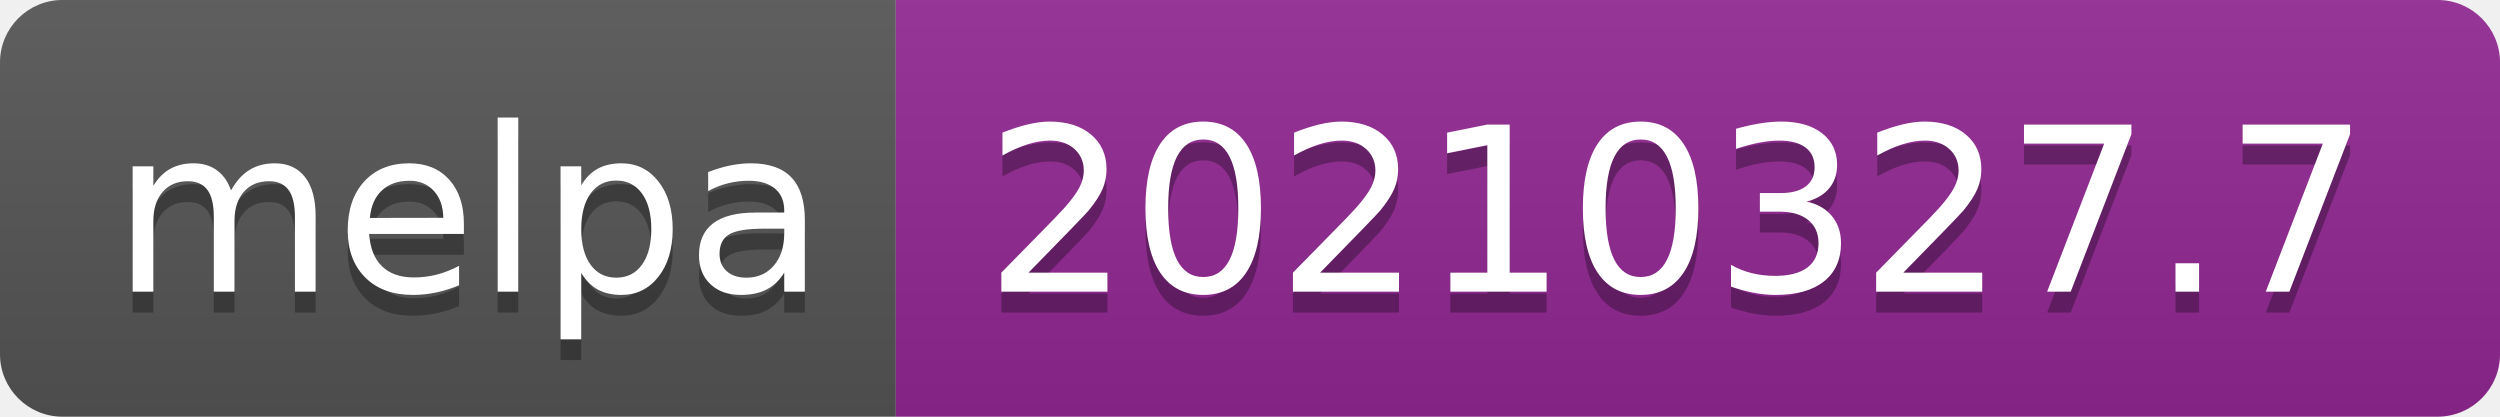
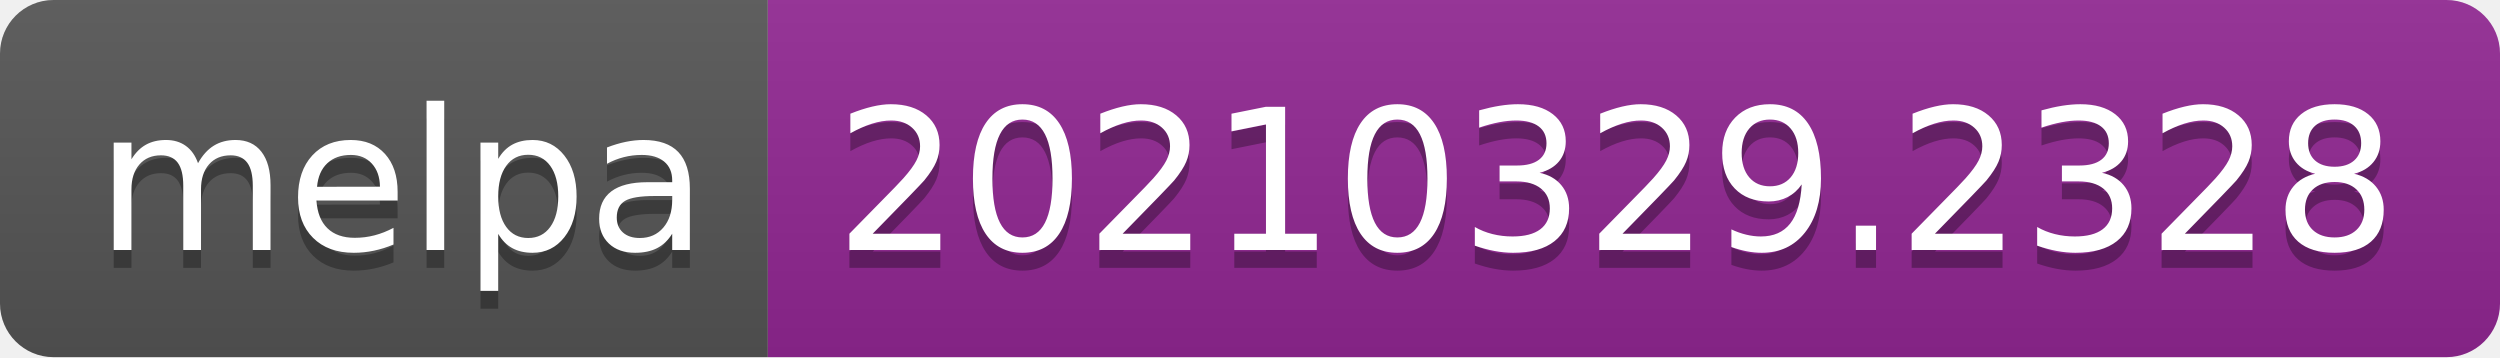
- <svg xmlns="http://www.w3.org/2000/svg" width="120" height="20" role="img" aria-label="melpa: 20210327.7">
+ <svg xmlns="http://www.w3.org/2000/svg" width="140" height="20" role="img" aria-label="melpa: 20210329.2328">
  <linearGradient id="s" x2="0" y2="100%">
    <stop offset="0" stop-color="#bbb" stop-opacity=".1" />
    <stop offset="1" stop-opacity=".1" />
  </linearGradient>
  <clipPath id="r">
-     <rect width="120" height="20" rx="3" fill="#fff" />
+     <rect width="140" height="20" rx="3" fill="#fff" />
  </clipPath>
  <g clip-path="url(#r)">
    <rect width="43" height="20" fill="#555" />
-     <rect x="43" width="77" height="20" fill="#922793" />
-     <rect width="120" height="20" fill="url(#s)" />
+     <rect x="43" width="97" height="20" fill="#922793" />
+     <rect width="140" height="20" fill="url(#s)" />
  </g>
  <g fill="#fff" text-anchor="middle" font-family="Verdana,Geneva,DejaVu Sans,sans-serif" text-rendering="geometricPrecision" font-size="110">
    <text aria-hidden="true" x="225" y="150" fill="#010101" fill-opacity=".3" transform="scale(.1)" textLength="330">melpa</text>
    <text x="225" y="140" transform="scale(.1)" fill="#fff" textLength="330">melpa</text>
-     <text aria-hidden="true" x="805" y="150" fill="#010101" fill-opacity=".3" transform="scale(.1)" textLength="670">20210327.7</text>
-     <text x="805" y="140" transform="scale(.1)" fill="#fff" textLength="670">20210327.7</text>
+     <text aria-hidden="true" x="905" y="150" fill="#010101" fill-opacity=".3" transform="scale(.1)" textLength="870">20210329.2328</text>
+     <text x="905" y="140" transform="scale(.1)" fill="#fff" textLength="870">20210329.2328</text>
  </g>
</svg>
